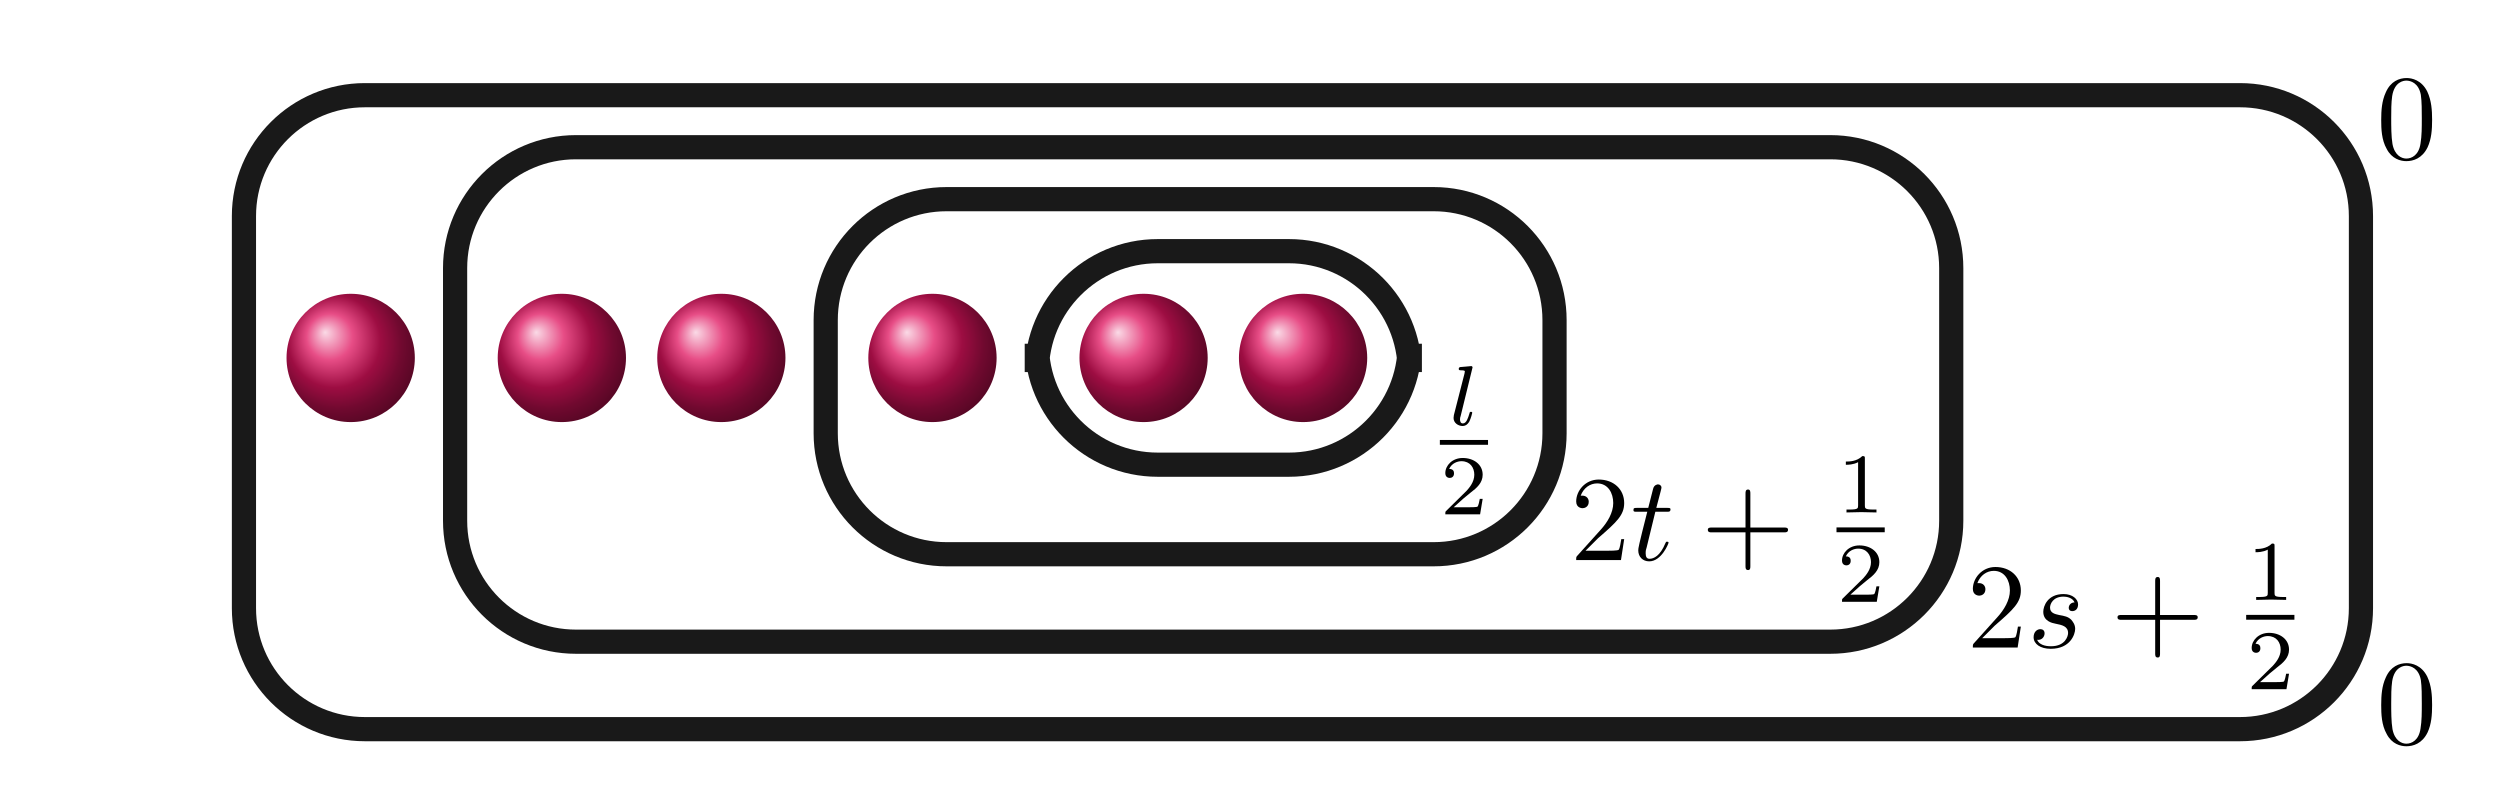
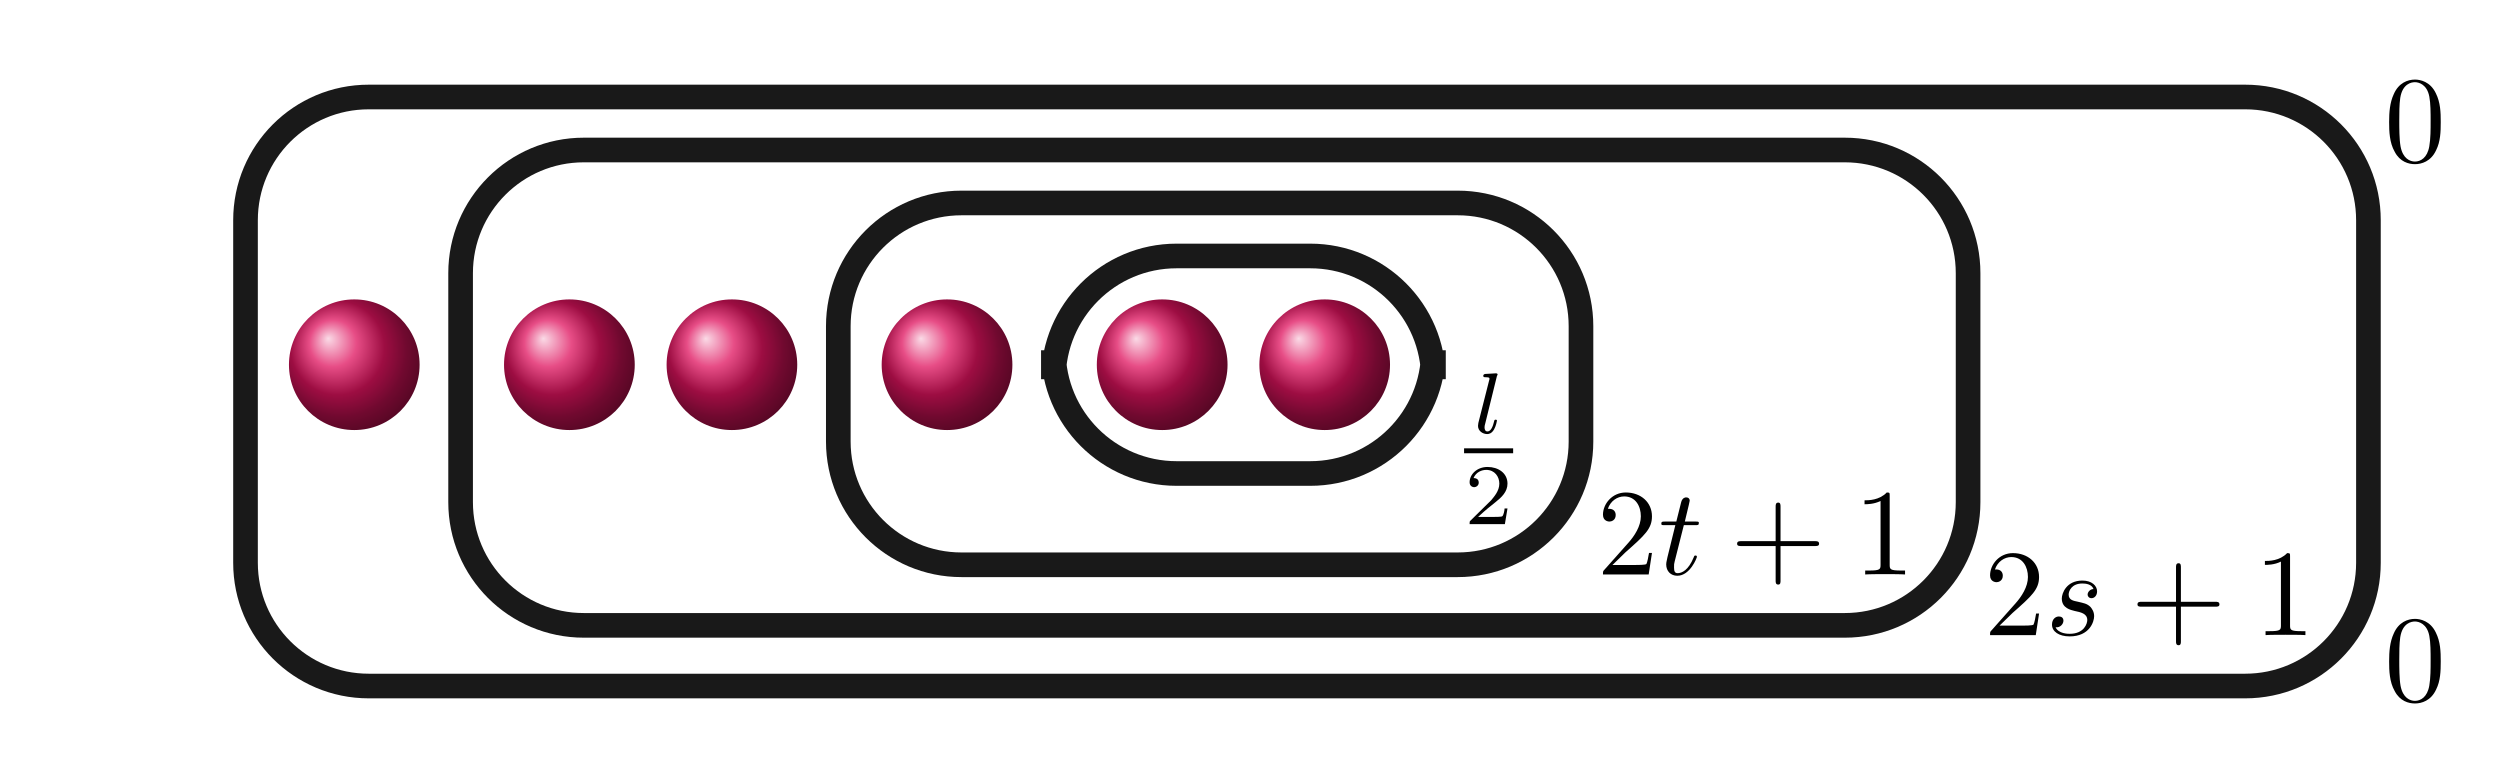
- <svg xmlns="http://www.w3.org/2000/svg" xmlns:xlink="http://www.w3.org/1999/xlink" width="121.261" height="39.251" viewBox="0 0 121.261 39.251">
+ <svg xmlns="http://www.w3.org/2000/svg" xmlns:xlink="http://www.w3.org/1999/xlink" width="119.603" height="36.49" viewBox="0 0 119.603 36.49">
  <defs>
    <g>
      <g id="glyph-0-0">
-         <path d="M 1.156 -2.734 C 1.156 -2.734 1.172 -2.797 1.172 -2.797 C 1.172 -2.812 1.156 -2.859 1.109 -2.859 C 1.031 -2.859 0.688 -2.812 0.578 -2.812 C 0.562 -2.812 0.5 -2.797 0.5 -2.719 C 0.5 -2.656 0.562 -2.656 0.594 -2.656 C 0.797 -2.656 0.797 -2.625 0.797 -2.594 C 0.797 -2.562 0.781 -2.547 0.781 -2.5 L 0.266 -0.484 C 0.266 -0.438 0.25 -0.391 0.25 -0.344 C 0.25 -0.094 0.484 0.047 0.688 0.047 C 0.781 0.047 0.906 0.016 1.016 -0.172 C 1.094 -0.328 1.156 -0.578 1.156 -0.594 C 1.156 -0.641 1.109 -0.641 1.094 -0.641 C 1.031 -0.641 1.031 -0.609 1.016 -0.547 C 0.953 -0.344 0.875 -0.078 0.703 -0.078 C 0.594 -0.078 0.562 -0.172 0.562 -0.281 C 0.562 -0.328 0.578 -0.406 0.594 -0.438 Z M 1.156 -2.734 " />
+         <path d="M 1.156 -2.734 C 1.172 -2.75 1.188 -2.797 1.188 -2.812 C 1.188 -2.828 1.156 -2.859 1.109 -2.859 C 1.031 -2.859 0.688 -2.828 0.578 -2.828 C 0.562 -2.812 0.5 -2.812 0.5 -2.734 C 0.5 -2.672 0.562 -2.672 0.609 -2.672 C 0.797 -2.672 0.797 -2.641 0.797 -2.609 C 0.797 -2.578 0.797 -2.547 0.781 -2.516 L 0.266 -0.484 C 0.266 -0.438 0.25 -0.391 0.25 -0.344 C 0.25 -0.094 0.484 0.047 0.688 0.047 C 0.781 0.047 0.906 0.016 1.016 -0.172 C 1.109 -0.328 1.156 -0.578 1.156 -0.594 C 1.156 -0.641 1.109 -0.641 1.094 -0.641 C 1.047 -0.641 1.031 -0.625 1.016 -0.547 C 0.969 -0.344 0.875 -0.078 0.703 -0.078 C 0.594 -0.078 0.562 -0.172 0.562 -0.281 C 0.562 -0.328 0.578 -0.406 0.594 -0.453 Z M 1.156 -2.734 " />
      </g>
      <g id="glyph-1-0">
-         <path d="M 2.078 -0.75 L 1.938 -0.75 C 1.922 -0.656 1.875 -0.422 1.828 -0.375 C 1.797 -0.344 1.484 -0.344 1.422 -0.344 L 0.672 -0.344 C 1.094 -0.734 1.234 -0.844 1.484 -1.047 C 1.797 -1.281 2.078 -1.531 2.078 -1.922 C 2.078 -2.422 1.641 -2.734 1.109 -2.734 C 0.609 -2.734 0.266 -2.375 0.266 -2 C 0.266 -1.781 0.438 -1.766 0.484 -1.766 C 0.578 -1.766 0.688 -1.828 0.688 -1.984 C 0.688 -2.062 0.672 -2.203 0.453 -2.203 C 0.578 -2.484 0.859 -2.578 1.047 -2.578 C 1.469 -2.578 1.672 -2.266 1.672 -1.922 C 1.672 -1.562 1.422 -1.281 1.297 -1.141 L 0.297 -0.156 C 0.266 -0.125 0.266 -0.109 0.266 0 L 1.953 0 Z M 2.078 -0.75 " />
-       </g>
-       <g id="glyph-1-1">
-         <path d="M 1.375 -2.609 C 1.375 -2.719 1.375 -2.734 1.25 -2.734 C 0.984 -2.469 0.609 -2.469 0.453 -2.469 L 0.453 -2.312 C 0.547 -2.312 0.812 -2.312 1.047 -2.438 L 1.047 -0.344 C 1.047 -0.203 1.047 -0.141 0.641 -0.141 L 0.484 -0.141 L 0.484 0 C 0.547 0 1.062 -0.016 1.203 -0.016 C 1.328 -0.016 1.859 0 1.938 0 L 1.938 -0.141 L 1.781 -0.141 C 1.375 -0.141 1.375 -0.203 1.375 -0.344 Z M 1.375 -2.609 " />
+         <path d="M 2.078 -0.75 L 1.938 -0.75 C 1.938 -0.656 1.891 -0.422 1.828 -0.375 C 1.797 -0.344 1.484 -0.344 1.422 -0.344 L 0.672 -0.344 C 1.094 -0.734 1.25 -0.844 1.5 -1.047 C 1.797 -1.281 2.078 -1.547 2.078 -1.938 C 2.078 -2.438 1.641 -2.734 1.125 -2.734 C 0.609 -2.734 0.266 -2.375 0.266 -2 C 0.266 -1.797 0.438 -1.766 0.484 -1.766 C 0.578 -1.766 0.703 -1.844 0.703 -1.984 C 0.703 -2.062 0.672 -2.203 0.453 -2.203 C 0.578 -2.5 0.859 -2.594 1.062 -2.594 C 1.469 -2.594 1.688 -2.266 1.688 -1.938 C 1.688 -1.578 1.422 -1.297 1.297 -1.141 L 0.297 -0.156 C 0.266 -0.125 0.266 -0.109 0.266 0 L 1.953 0 Z M 2.078 -0.75 " />
      </g>
      <g id="glyph-2-0">
-         <path d="M 0.75 -0.453 L 1.359 -1.062 C 2.281 -1.859 2.625 -2.188 2.625 -2.766 C 2.625 -3.438 2.109 -3.906 1.391 -3.906 C 0.734 -3.906 0.297 -3.359 0.297 -2.844 C 0.297 -2.516 0.594 -2.516 0.609 -2.516 C 0.703 -2.516 0.906 -2.578 0.906 -2.828 C 0.906 -2.984 0.797 -3.125 0.594 -3.125 C 0.547 -3.125 0.547 -3.125 0.516 -3.125 C 0.656 -3.5 0.969 -3.719 1.312 -3.719 C 1.844 -3.719 2.094 -3.25 2.094 -2.766 C 2.094 -2.297 1.812 -1.828 1.484 -1.469 L 0.359 -0.219 C 0.297 -0.156 0.297 -0.141 0.297 0 L 2.469 0 L 2.625 -1.016 L 2.484 -1.016 C 2.453 -0.844 2.422 -0.594 2.359 -0.5 C 2.312 -0.453 1.922 -0.453 1.797 -0.453 Z M 0.75 -0.453 " />
+         <path d="M 0.75 -0.453 L 1.375 -1.062 C 2.297 -1.875 2.641 -2.188 2.641 -2.781 C 2.641 -3.453 2.109 -3.922 1.391 -3.922 C 0.734 -3.922 0.297 -3.375 0.297 -2.859 C 0.297 -2.531 0.594 -2.531 0.609 -2.531 C 0.703 -2.531 0.906 -2.594 0.906 -2.844 C 0.906 -3 0.812 -3.141 0.594 -3.141 C 0.547 -3.141 0.547 -3.141 0.531 -3.141 C 0.656 -3.516 0.984 -3.734 1.312 -3.734 C 1.859 -3.734 2.109 -3.266 2.109 -2.781 C 2.109 -2.312 1.812 -1.844 1.484 -1.484 L 0.359 -0.219 C 0.297 -0.156 0.297 -0.141 0.297 0 L 2.484 0 L 2.641 -1.031 L 2.5 -1.031 C 2.469 -0.844 2.422 -0.594 2.375 -0.5 C 2.328 -0.453 1.938 -0.453 1.812 -0.453 Z M 0.75 -0.453 " />
      </g>
      <g id="glyph-2-1">
-         <path d="M 2.391 -1.344 L 4.031 -1.344 C 4.109 -1.344 4.219 -1.344 4.219 -1.469 C 4.219 -1.578 4.109 -1.578 4.031 -1.578 L 2.391 -1.578 L 2.391 -3.219 C 2.391 -3.312 2.391 -3.422 2.281 -3.422 C 2.156 -3.422 2.156 -3.312 2.156 -3.219 L 2.156 -1.578 L 0.516 -1.578 C 0.438 -1.578 0.328 -1.578 0.328 -1.469 C 0.328 -1.344 0.438 -1.344 0.516 -1.344 L 2.156 -1.344 L 2.156 0.297 C 2.156 0.375 2.156 0.484 2.281 0.484 C 2.391 0.484 2.391 0.375 2.391 0.297 Z M 2.391 -1.344 " />
+         <path d="M 2.406 -1.359 L 4.047 -1.359 C 4.141 -1.359 4.25 -1.359 4.25 -1.469 C 4.25 -1.594 4.141 -1.594 4.047 -1.594 L 2.406 -1.594 L 2.406 -3.234 C 2.406 -3.328 2.406 -3.438 2.297 -3.438 C 2.172 -3.438 2.172 -3.328 2.172 -3.234 L 2.172 -1.594 L 0.531 -1.594 C 0.438 -1.594 0.328 -1.594 0.328 -1.469 C 0.328 -1.359 0.438 -1.359 0.531 -1.359 L 2.172 -1.359 L 2.172 0.297 C 2.172 0.375 2.172 0.484 2.297 0.484 C 2.406 0.484 2.406 0.375 2.406 0.297 Z M 2.406 -1.359 " />
      </g>
      <g id="glyph-2-2">
-         <path d="M 2.703 -1.875 C 2.703 -2.344 2.672 -2.812 2.469 -3.25 C 2.188 -3.812 1.719 -3.906 1.469 -3.906 C 1.109 -3.906 0.688 -3.75 0.453 -3.203 C 0.266 -2.797 0.234 -2.344 0.234 -1.875 C 0.234 -1.438 0.25 -0.906 0.5 -0.469 C 0.75 0.016 1.172 0.125 1.453 0.125 C 1.781 0.125 2.219 0 2.484 -0.547 C 2.672 -0.953 2.703 -1.406 2.703 -1.875 Z M 1.453 0 C 1.234 0 0.891 -0.141 0.781 -0.703 C 0.719 -1.062 0.719 -1.594 0.719 -1.953 C 0.719 -2.328 0.719 -2.703 0.766 -3.031 C 0.875 -3.719 1.312 -3.781 1.453 -3.781 C 1.656 -3.781 2.047 -3.672 2.156 -3.094 C 2.203 -2.766 2.203 -2.312 2.203 -1.953 C 2.203 -1.5 2.203 -1.109 2.141 -0.734 C 2.062 -0.172 1.719 0 1.453 0 Z M 1.453 0 " />
+         <path d="M 1.734 -3.766 C 1.734 -3.906 1.734 -3.922 1.594 -3.922 C 1.234 -3.547 0.719 -3.547 0.531 -3.547 L 0.531 -3.359 C 0.641 -3.359 0.984 -3.359 1.297 -3.516 L 1.297 -0.469 C 1.297 -0.25 1.281 -0.188 0.75 -0.188 L 0.562 -0.188 L 0.562 0 C 0.766 -0.016 1.281 -0.016 1.516 -0.016 C 1.75 -0.016 2.266 -0.016 2.469 0 L 2.469 -0.188 L 2.281 -0.188 C 1.75 -0.188 1.734 -0.25 1.734 -0.469 Z M 1.734 -3.766 " />
+       </g>
+       <g id="glyph-2-3">
+         <path d="M 2.703 -1.891 C 2.703 -2.359 2.688 -2.828 2.469 -3.266 C 2.203 -3.828 1.719 -3.922 1.469 -3.922 C 1.125 -3.922 0.688 -3.766 0.453 -3.219 C 0.266 -2.812 0.234 -2.359 0.234 -1.891 C 0.234 -1.438 0.25 -0.906 0.5 -0.469 C 0.75 0.016 1.172 0.125 1.469 0.125 C 1.781 0.125 2.234 0 2.484 -0.547 C 2.688 -0.953 2.703 -1.422 2.703 -1.891 Z M 1.469 0 C 1.234 0 0.891 -0.141 0.781 -0.719 C 0.719 -1.062 0.719 -1.609 0.719 -1.953 C 0.719 -2.328 0.719 -2.719 0.766 -3.047 C 0.875 -3.734 1.312 -3.797 1.469 -3.797 C 1.656 -3.797 2.047 -3.688 2.156 -3.109 C 2.219 -2.781 2.219 -2.328 2.219 -1.953 C 2.219 -1.516 2.219 -1.109 2.156 -0.734 C 2.062 -0.172 1.734 0 1.469 0 Z M 1.469 0 " />
      </g>
      <g id="glyph-3-0">
-         <path d="M 1.203 -2.344 L 1.766 -2.344 C 1.875 -2.344 1.938 -2.344 1.938 -2.469 C 1.938 -2.531 1.875 -2.531 1.766 -2.531 L 1.25 -2.531 C 1.469 -3.359 1.5 -3.469 1.5 -3.516 C 1.5 -3.609 1.422 -3.672 1.328 -3.672 C 1.312 -3.672 1.141 -3.656 1.094 -3.453 L 0.859 -2.531 L 0.312 -2.531 C 0.188 -2.531 0.141 -2.531 0.141 -2.422 C 0.141 -2.344 0.188 -2.344 0.297 -2.344 L 0.812 -2.344 C 0.391 -0.688 0.375 -0.578 0.375 -0.469 C 0.375 -0.156 0.594 0.062 0.906 0.062 C 1.5 0.062 1.844 -0.797 1.844 -0.844 C 1.844 -0.891 1.797 -0.891 1.766 -0.891 C 1.719 -0.891 1.719 -0.875 1.688 -0.812 C 1.438 -0.203 1.125 -0.062 0.922 -0.062 C 0.797 -0.062 0.734 -0.141 0.734 -0.328 C 0.734 -0.469 0.75 -0.516 0.781 -0.609 Z M 1.203 -2.344 " />
+         <path d="M 1.219 -2.359 L 1.766 -2.359 C 1.891 -2.359 1.938 -2.359 1.938 -2.469 C 1.938 -2.531 1.891 -2.531 1.781 -2.531 L 1.266 -2.531 C 1.469 -3.375 1.5 -3.5 1.5 -3.531 C 1.5 -3.625 1.438 -3.688 1.328 -3.688 C 1.312 -3.688 1.156 -3.688 1.094 -3.469 L 0.859 -2.531 L 0.312 -2.531 C 0.188 -2.531 0.141 -2.531 0.141 -2.422 C 0.141 -2.359 0.188 -2.359 0.297 -2.359 L 0.812 -2.359 C 0.391 -0.688 0.375 -0.578 0.375 -0.484 C 0.375 -0.156 0.594 0.062 0.906 0.062 C 1.516 0.062 1.844 -0.797 1.844 -0.844 C 1.844 -0.906 1.797 -0.906 1.781 -0.906 C 1.719 -0.906 1.719 -0.891 1.688 -0.812 C 1.438 -0.203 1.125 -0.062 0.922 -0.062 C 0.797 -0.062 0.75 -0.141 0.75 -0.328 C 0.75 -0.484 0.75 -0.516 0.781 -0.625 Z M 1.219 -2.359 " />
      </g>
      <g id="glyph-3-1">
-         <path d="M 2.297 -2.188 C 2.125 -2.188 2.016 -2.062 2.016 -1.922 C 2.016 -1.844 2.062 -1.766 2.188 -1.766 C 2.328 -1.766 2.469 -1.859 2.469 -2.094 C 2.469 -2.344 2.203 -2.594 1.766 -2.594 C 0.984 -2.594 0.781 -2 0.781 -1.734 C 0.781 -1.281 1.203 -1.188 1.375 -1.156 C 1.688 -1.094 1.984 -1.031 1.984 -0.703 C 1.984 -0.562 1.859 -0.062 1.156 -0.062 C 1.062 -0.062 0.609 -0.062 0.484 -0.375 C 0.703 -0.344 0.844 -0.516 0.844 -0.688 C 0.844 -0.828 0.75 -0.891 0.641 -0.891 C 0.484 -0.891 0.312 -0.766 0.312 -0.5 C 0.312 -0.172 0.641 0.062 1.141 0.062 C 2.094 0.062 2.328 -0.641 2.328 -0.906 C 2.328 -1.125 2.203 -1.266 2.141 -1.344 C 1.984 -1.5 1.812 -1.531 1.547 -1.578 C 1.344 -1.625 1.109 -1.672 1.109 -1.938 C 1.109 -2.109 1.25 -2.469 1.766 -2.469 C 1.906 -2.469 2.203 -2.422 2.297 -2.188 Z M 2.297 -2.188 " />
+         <path d="M 2.297 -2.203 C 2.141 -2.203 2.016 -2.062 2.016 -1.938 C 2.016 -1.859 2.078 -1.766 2.203 -1.766 C 2.328 -1.766 2.469 -1.875 2.469 -2.094 C 2.469 -2.359 2.219 -2.609 1.766 -2.609 C 1 -2.609 0.781 -2 0.781 -1.75 C 0.781 -1.281 1.219 -1.203 1.391 -1.156 C 1.688 -1.094 2 -1.031 2 -0.719 C 2 -0.562 1.859 -0.062 1.156 -0.062 C 1.078 -0.062 0.625 -0.062 0.484 -0.375 C 0.703 -0.344 0.859 -0.531 0.859 -0.688 C 0.859 -0.828 0.766 -0.891 0.641 -0.891 C 0.484 -0.891 0.312 -0.766 0.312 -0.5 C 0.312 -0.172 0.641 0.062 1.156 0.062 C 2.109 0.062 2.328 -0.641 2.328 -0.906 C 2.328 -1.125 2.219 -1.266 2.156 -1.344 C 1.984 -1.516 1.812 -1.531 1.562 -1.594 C 1.344 -1.641 1.109 -1.672 1.109 -1.938 C 1.109 -2.109 1.25 -2.469 1.766 -2.469 C 1.922 -2.469 2.219 -2.438 2.297 -2.203 Z M 2.297 -2.203 " />
      </g>
    </g>
    <clipPath id="clip-0">
      <path clip-rule="nonzero" d="M 13 14 L 21 14 L 21 21 L 13 21 Z M 13 14 " />
    </clipPath>
    <clipPath id="clip-1">
-       <path clip-rule="nonzero" d="M 20.121 17.359 C 20.121 15.645 18.73 14.25 17.012 14.25 C 15.293 14.25 13.898 15.645 13.898 17.359 C 13.898 19.078 15.293 20.473 17.012 20.473 C 18.73 20.473 20.121 19.078 20.121 17.359 Z M 20.121 17.359 " />
+       <path clip-rule="nonzero" d="M 20.074 17.449 C 20.074 15.723 18.676 14.324 16.949 14.324 C 15.223 14.324 13.824 15.723 13.824 17.449 C 13.824 19.176 15.223 20.574 16.949 20.574 C 18.676 20.574 20.074 19.176 20.074 17.449 Z M 20.074 17.449 " />
    </clipPath>
-     <radialGradient id="radial-pattern-0" gradientUnits="userSpaceOnUse" cx="6.221" cy="6.221" fx="4.977" fy="7.465" r="6.221" gradientTransform="matrix(1, 0, 0, -1, 10.78993, 23.58225)">
+     <radialGradient id="radial-pattern-0" gradientUnits="userSpaceOnUse" cx="6.252" cy="6.252" fx="5.002" fy="7.503" r="6.252" gradientTransform="matrix(1, 0, 0, -1, 10.69617, 23.70099)">
      <stop offset="0" stop-color="rgb(98.12%, 85.443%, 90.138%)" stop-opacity="1" />
      <stop offset="0.18" stop-color="rgb(90.712%, 30.045%, 52.513%)" stop-opacity="1" />
      <stop offset="0.36" stop-color="rgb(61.444%, 4.927%, 25.859%)" stop-opacity="1" />
      <stop offset="0.5" stop-color="rgb(43.826%, 3.485%, 18.427%)" stop-opacity="1" />
      <stop offset="1" stop-color="rgb(0%, 0%, 0%)" stop-opacity="1" />
    </radialGradient>
    <clipPath id="clip-2">
      <path clip-rule="nonzero" d="M 24 14 L 31 14 L 31 21 L 24 21 Z M 24 14 " />
    </clipPath>
    <clipPath id="clip-3">
-       <path clip-rule="nonzero" d="M 30.363 17.359 C 30.363 15.645 28.969 14.25 27.25 14.25 C 25.535 14.25 24.141 15.645 24.141 17.359 C 24.141 19.078 25.535 20.473 27.25 20.473 C 28.969 20.473 30.363 19.078 30.363 17.359 Z M 30.363 17.359 " />
+       <path clip-rule="nonzero" d="M 30.367 17.449 C 30.367 15.723 28.969 14.324 27.242 14.324 C 25.516 14.324 24.113 15.723 24.113 17.449 C 24.113 19.176 25.516 20.574 27.242 20.574 C 28.969 20.574 30.367 19.176 30.367 17.449 Z M 30.367 17.449 " />
    </clipPath>
-     <radialGradient id="radial-pattern-1" gradientUnits="userSpaceOnUse" cx="6.221" cy="6.221" fx="4.977" fy="7.465" r="6.221" gradientTransform="matrix(1, 0, 0, -1, 21.03013, 23.58225)">
+     <radialGradient id="radial-pattern-1" gradientUnits="userSpaceOnUse" cx="6.252" cy="6.252" fx="5.002" fy="7.503" r="6.252" gradientTransform="matrix(1, 0, 0, -1, 20.98794, 23.70099)">
      <stop offset="0" stop-color="rgb(98.12%, 85.443%, 90.138%)" stop-opacity="1" />
      <stop offset="0.18" stop-color="rgb(90.712%, 30.045%, 52.513%)" stop-opacity="1" />
      <stop offset="0.36" stop-color="rgb(61.444%, 4.927%, 25.859%)" stop-opacity="1" />
      <stop offset="0.5" stop-color="rgb(43.826%, 3.485%, 18.427%)" stop-opacity="1" />
      <stop offset="1" stop-color="rgb(0%, 0%, 0%)" stop-opacity="1" />
    </radialGradient>
    <clipPath id="clip-4">
      <path clip-rule="nonzero" d="M 31 14 L 39 14 L 39 21 L 31 21 Z M 31 14 " />
    </clipPath>
    <clipPath id="clip-5">
-       <path clip-rule="nonzero" d="M 38.098 17.359 C 38.098 15.645 36.707 14.25 34.988 14.25 C 33.27 14.25 31.879 15.645 31.879 17.359 C 31.879 19.078 33.27 20.473 34.988 20.473 C 36.707 20.473 38.098 19.078 38.098 17.359 Z M 38.098 17.359 " />
+       <path clip-rule="nonzero" d="M 38.141 17.449 C 38.141 15.723 36.742 14.324 35.016 14.324 C 33.289 14.324 31.891 15.723 31.891 17.449 C 31.891 19.176 33.289 20.574 35.016 20.574 C 36.742 20.574 38.141 19.176 38.141 17.449 Z M 38.141 17.449 " />
    </clipPath>
-     <radialGradient id="radial-pattern-2" gradientUnits="userSpaceOnUse" cx="6.221" cy="6.221" fx="4.977" fy="7.465" r="6.221" gradientTransform="matrix(1, 0, 0, -1, 28.76698, 23.58225)">
+     <radialGradient id="radial-pattern-2" gradientUnits="userSpaceOnUse" cx="6.252" cy="6.252" fx="5.002" fy="7.503" r="6.252" gradientTransform="matrix(1, 0, 0, -1, 28.76375, 23.70099)">
      <stop offset="0" stop-color="rgb(98.12%, 85.443%, 90.138%)" stop-opacity="1" />
      <stop offset="0.18" stop-color="rgb(90.712%, 30.045%, 52.513%)" stop-opacity="1" />
      <stop offset="0.36" stop-color="rgb(61.444%, 4.927%, 25.859%)" stop-opacity="1" />
      <stop offset="0.5" stop-color="rgb(43.826%, 3.485%, 18.427%)" stop-opacity="1" />
      <stop offset="1" stop-color="rgb(0%, 0%, 0%)" stop-opacity="1" />
    </radialGradient>
    <clipPath id="clip-6">
      <path clip-rule="nonzero" d="M 42 14 L 49 14 L 49 21 L 42 21 Z M 42 14 " />
    </clipPath>
    <clipPath id="clip-7">
-       <path clip-rule="nonzero" d="M 48.34 17.359 C 48.34 15.645 46.945 14.25 45.227 14.25 C 43.512 14.25 42.117 15.645 42.117 17.359 C 42.117 19.078 43.512 20.473 45.227 20.473 C 46.945 20.473 48.34 19.078 48.34 17.359 Z M 48.34 17.359 " />
+       <path clip-rule="nonzero" d="M 48.434 17.449 C 48.434 15.723 47.035 14.324 45.309 14.324 C 43.582 14.324 42.18 15.723 42.18 17.449 C 42.18 19.176 43.582 20.574 45.309 20.574 C 47.035 20.574 48.434 19.176 48.434 17.449 Z M 48.434 17.449 " />
    </clipPath>
-     <radialGradient id="radial-pattern-3" gradientUnits="userSpaceOnUse" cx="6.221" cy="6.221" fx="4.977" fy="7.465" r="6.221" gradientTransform="matrix(1, 0, 0, -1, 39.00717, 23.58225)">
+     <radialGradient id="radial-pattern-3" gradientUnits="userSpaceOnUse" cx="6.252" cy="6.252" fx="5.002" fy="7.503" r="6.252" gradientTransform="matrix(1, 0, 0, -1, 39.0555, 23.70099)">
      <stop offset="0" stop-color="rgb(98.12%, 85.443%, 90.138%)" stop-opacity="1" />
      <stop offset="0.18" stop-color="rgb(90.712%, 30.045%, 52.513%)" stop-opacity="1" />
      <stop offset="0.36" stop-color="rgb(61.444%, 4.927%, 25.859%)" stop-opacity="1" />
      <stop offset="0.5" stop-color="rgb(43.826%, 3.485%, 18.427%)" stop-opacity="1" />
      <stop offset="1" stop-color="rgb(0%, 0%, 0%)" stop-opacity="1" />
    </radialGradient>
    <clipPath id="clip-8">
      <path clip-rule="nonzero" d="M 52 14 L 59 14 L 59 21 L 52 21 Z M 52 14 " />
    </clipPath>
    <clipPath id="clip-9">
-       <path clip-rule="nonzero" d="M 58.578 17.359 C 58.578 15.645 57.188 14.25 55.469 14.25 C 53.75 14.25 52.359 15.645 52.359 17.359 C 52.359 19.078 53.75 20.473 55.469 20.473 C 57.188 20.473 58.578 19.078 58.578 17.359 Z M 58.578 17.359 " />
+       <path clip-rule="nonzero" d="M 58.727 17.449 C 58.727 15.723 57.328 14.324 55.602 14.324 C 53.871 14.324 52.473 15.723 52.473 17.449 C 52.473 19.176 53.871 20.574 55.602 20.574 C 57.328 20.574 58.727 19.176 58.727 17.449 Z M 58.727 17.449 " />
    </clipPath>
-     <radialGradient id="radial-pattern-4" gradientUnits="userSpaceOnUse" cx="6.221" cy="6.221" fx="4.977" fy="7.465" r="6.221" gradientTransform="matrix(1, 0, 0, -1, 49.24735, 23.58225)">
+     <radialGradient id="radial-pattern-4" gradientUnits="userSpaceOnUse" cx="6.252" cy="6.252" fx="5.002" fy="7.503" r="6.252" gradientTransform="matrix(1, 0, 0, -1, 49.34725, 23.70099)">
      <stop offset="0" stop-color="rgb(98.12%, 85.443%, 90.138%)" stop-opacity="1" />
      <stop offset="0.18" stop-color="rgb(90.712%, 30.045%, 52.513%)" stop-opacity="1" />
      <stop offset="0.36" stop-color="rgb(61.444%, 4.927%, 25.859%)" stop-opacity="1" />
      <stop offset="0.5" stop-color="rgb(43.826%, 3.485%, 18.427%)" stop-opacity="1" />
      <stop offset="1" stop-color="rgb(0%, 0%, 0%)" stop-opacity="1" />
    </radialGradient>
    <clipPath id="clip-10">
      <path clip-rule="nonzero" d="M 60 14 L 67 14 L 67 21 L 60 21 Z M 60 14 " />
    </clipPath>
    <clipPath id="clip-11">
-       <path clip-rule="nonzero" d="M 66.316 17.359 C 66.316 15.645 64.922 14.25 63.207 14.25 C 61.488 14.25 60.094 15.645 60.094 17.359 C 60.094 19.078 61.488 20.473 63.207 20.473 C 64.922 20.473 66.316 19.078 66.316 17.359 Z M 66.316 17.359 " />
+       <path clip-rule="nonzero" d="M 66.5 17.449 C 66.5 15.723 65.102 14.324 63.375 14.324 C 61.648 14.324 60.25 15.723 60.25 17.449 C 60.25 19.176 61.648 20.574 63.375 20.574 C 65.102 20.574 66.5 19.176 66.5 17.449 Z M 66.5 17.449 " />
    </clipPath>
-     <radialGradient id="radial-pattern-5" gradientUnits="userSpaceOnUse" cx="6.221" cy="6.221" fx="4.977" fy="7.465" r="6.221" gradientTransform="matrix(1, 0, 0, -1, 56.98421, 23.58225)">
+     <radialGradient id="radial-pattern-5" gradientUnits="userSpaceOnUse" cx="6.252" cy="6.252" fx="5.002" fy="7.503" r="6.252" gradientTransform="matrix(1, 0, 0, -1, 57.12306, 23.70099)">
      <stop offset="0" stop-color="rgb(98.12%, 85.443%, 90.138%)" stop-opacity="1" />
      <stop offset="0.18" stop-color="rgb(90.712%, 30.045%, 52.513%)" stop-opacity="1" />
      <stop offset="0.36" stop-color="rgb(61.444%, 4.927%, 25.859%)" stop-opacity="1" />
      <stop offset="0.5" stop-color="rgb(43.826%, 3.485%, 18.427%)" stop-opacity="1" />
      <stop offset="1" stop-color="rgb(0%, 0%, 0%)" stop-opacity="1" />
    </radialGradient>
    <clipPath id="clip-12">
-       <path clip-rule="nonzero" d="M 33 0 L 85 0 L 85 38.516 L 33 38.516 Z M 33 0 " />
+       <path clip-rule="nonzero" d="M 33 0 L 86 0 L 86 35.988 L 33 35.988 Z M 33 0 " />
    </clipPath>
    <clipPath id="clip-13">
-       <path clip-rule="nonzero" d="M 23 0 L 92 0 L 92 38.516 L 23 38.516 Z M 23 0 " />
+       <path clip-rule="nonzero" d="M 23 0 L 93 0 L 93 35.988 L 23 35.988 Z M 23 0 " />
    </clipPath>
    <clipPath id="clip-14">
-       <path clip-rule="nonzero" d="M 5 0 L 112 0 L 112 38.516 L 5 38.516 Z M 5 0 " />
+       <path clip-rule="nonzero" d="M 5 0 L 111 0 L 111 35.988 L 5 35.988 Z M 5 0 " />
    </clipPath>
    <clipPath id="clip-15">
-       <path clip-rule="nonzero" d="M 0.773 0 L 119.762 0 L 119.762 38.516 L 0.773 38.516 Z M 0.773 0 " />
+       <path clip-rule="nonzero" d="M 0.629 0 L 118.582 0 L 118.582 35.988 L 0.629 35.988 Z M 0.629 0 " />
    </clipPath>
  </defs>
  <g clip-path="url(#clip-0)">
    <g clip-path="url(#clip-1)">
-       <rect x="0" y="0" width="121.261" height="39.251" fill="url(#radial-pattern-0)" />
+       <rect x="0" y="0" width="119.603" height="36.49" fill="url(#radial-pattern-0)" />
    </g>
  </g>
  <g clip-path="url(#clip-2)">
    <g clip-path="url(#clip-3)">
-       <rect x="0" y="0" width="121.261" height="39.251" fill="url(#radial-pattern-1)" />
+       <rect x="0" y="0" width="119.603" height="36.49" fill="url(#radial-pattern-1)" />
    </g>
  </g>
  <g clip-path="url(#clip-4)">
    <g clip-path="url(#clip-5)">
-       <rect x="0" y="0" width="121.261" height="39.251" fill="url(#radial-pattern-2)" />
+       <rect x="0" y="0" width="119.603" height="36.49" fill="url(#radial-pattern-2)" />
    </g>
  </g>
  <g clip-path="url(#clip-6)">
    <g clip-path="url(#clip-7)">
-       <rect x="0" y="0" width="121.261" height="39.251" fill="url(#radial-pattern-3)" />
+       <rect x="0" y="0" width="119.603" height="36.49" fill="url(#radial-pattern-3)" />
    </g>
  </g>
  <g clip-path="url(#clip-8)">
    <g clip-path="url(#clip-9)">
-       <rect x="0" y="0" width="121.261" height="39.251" fill="url(#radial-pattern-4)" />
+       <rect x="0" y="0" width="119.603" height="36.49" fill="url(#radial-pattern-4)" />
    </g>
  </g>
  <g clip-path="url(#clip-10)">
    <g clip-path="url(#clip-11)">
-       <rect x="0" y="0" width="121.261" height="39.251" fill="url(#radial-pattern-5)" />
+       <rect x="0" y="0" width="119.603" height="36.49" fill="url(#radial-pattern-5)" />
    </g>
  </g>
  <g clip-path="url(#clip-12)">
-     <path fill="none" stroke-width="0.797" stroke-linecap="butt" stroke-linejoin="miter" stroke="rgb(9.999%, 9.999%, 9.999%)" stroke-opacity="1" stroke-miterlimit="10" d="M 35.672 3.518 L 31.349 3.518 C 29.149 3.518 27.363 1.734 27.363 -0.466 L 27.363 0.468 C 27.363 -1.734 29.149 -3.518 31.349 -3.518 L 35.672 -3.518 C 37.872 -3.518 39.655 -1.734 39.655 0.468 L 39.655 -0.466 C 39.655 1.734 37.872 3.518 35.672 3.518 Z M 35.672 3.518 " transform="matrix(1.471912, 0, 0, -1.471912, 10.01339, 17.36121)" />
+     <path fill="none" stroke-width="0.797" stroke-linecap="butt" stroke-linejoin="miter" stroke="rgb(9.999%, 9.999%, 9.999%)" stroke-opacity="1" stroke-miterlimit="10" d="M 35.67 3.517 L 31.348 3.517 C 29.148 3.517 27.363 1.734 27.363 -0.468 L 27.363 0.467 C 27.363 -1.733 29.148 -3.518 31.348 -3.518 L 35.67 -3.518 C 37.872 -3.518 39.655 -1.733 39.655 0.467 L 39.655 -0.468 C 39.655 1.734 37.872 3.517 35.67 3.517 Z M 35.67 3.517 " transform="matrix(1.479324, 0, 0, -1.479324, 9.915725, 17.44863)" />
  </g>
  <g fill="rgb(0%, 0%, 0%)" fill-opacity="1">
-     <use xlink:href="#glyph-0-0" x="70.254" y="20.616" />
+     <use xlink:href="#glyph-0-0" x="70.46" y="20.719" />
  </g>
-   <path fill="none" stroke-width="0.398" stroke-linecap="butt" stroke-linejoin="miter" stroke="rgb(0%, 0%, 0%)" stroke-opacity="1" stroke-miterlimit="10" d="M 0.002 0.002 L 3.97 0.002 " transform="matrix(0.588765, 0, 0, -0.588765, 69.83839, 21.45842)" />
+   <path fill="none" stroke-width="0.398" stroke-linecap="butt" stroke-linejoin="miter" stroke="rgb(0%, 0%, 0%)" stroke-opacity="1" stroke-miterlimit="10" d="M 0.002 0 L 3.969 0 " transform="matrix(0.59173, 0, 0, -0.59173, 70.04197, 21.56648)" />
  <g fill="rgb(0%, 0%, 0%)" fill-opacity="1">
-     <use xlink:href="#glyph-1-0" x="69.838" y="24.948" />
+     <use xlink:href="#glyph-1-0" x="70.042" y="25.074" />
  </g>
  <g clip-path="url(#clip-13)">
-     <path fill="none" stroke-width="0.797" stroke-linecap="butt" stroke-linejoin="miter" stroke="rgb(9.999%, 9.999%, 9.999%)" stroke-opacity="1" stroke-miterlimit="10" d="M 40.441 5.232 L 24.39 5.232 C 22.19 5.232 20.407 3.449 20.407 1.246 L 20.407 -2.483 C 20.407 -4.685 22.19 -6.469 24.39 -6.469 L 40.441 -6.469 C 42.641 -6.469 44.424 -4.685 44.424 -2.483 L 44.424 1.246 C 44.424 3.449 42.641 5.232 40.441 5.232 Z M 40.441 5.232 " transform="matrix(1.471912, 0, 0, -1.471912, 10.01339, 17.36121)" />
+     <path fill="none" stroke-width="0.797" stroke-linecap="butt" stroke-linejoin="miter" stroke="rgb(9.999%, 9.999%, 9.999%)" stroke-opacity="1" stroke-miterlimit="10" d="M 40.439 5.231 L 24.392 5.231 C 22.19 5.231 20.408 3.448 20.408 1.246 L 20.408 -2.485 C 20.408 -4.685 22.19 -6.47 24.392 -6.47 L 40.439 -6.47 C 42.641 -6.47 44.426 -4.685 44.426 -2.485 L 44.426 1.246 C 44.426 3.448 42.641 5.231 40.439 5.231 Z M 40.439 5.231 " transform="matrix(1.479324, 0, 0, -1.479324, 9.915725, 17.44863)" />
  </g>
  <g fill="rgb(0%, 0%, 0%)" fill-opacity="1">
-     <use xlink:href="#glyph-2-0" x="76.155" y="27.166" />
+     <use xlink:href="#glyph-2-0" x="76.391" y="27.483" />
  </g>
  <g fill="rgb(0%, 0%, 0%)" fill-opacity="1">
-     <use xlink:href="#glyph-3-0" x="79.088" y="27.166" />
+     <use xlink:href="#glyph-3-0" x="79.338" y="27.483" />
  </g>
  <g fill="rgb(0%, 0%, 0%)" fill-opacity="1">
-     <use xlink:href="#glyph-2-1" x="82.509" y="27.166" />
+     <use xlink:href="#glyph-2-1" x="82.777" y="27.483" />
  </g>
  <g fill="rgb(0%, 0%, 0%)" fill-opacity="1">
-     <use xlink:href="#glyph-1-1" x="89.079" y="24.856" />
-   </g>
-   <path fill="none" stroke-width="0.398" stroke-linecap="butt" stroke-linejoin="miter" stroke="rgb(0%, 0%, 0%)" stroke-opacity="1" stroke-miterlimit="10" d="M -0.002 0.001 L 3.972 0.001 " transform="matrix(0.588765, 0, 0, -0.588765, 89.07923, 25.69959)" />
-   <g fill="rgb(0%, 0%, 0%)" fill-opacity="1">
-     <use xlink:href="#glyph-1-0" x="89.079" y="29.189" />
+     <use xlink:href="#glyph-2-2" x="88.671" y="27.483" />
  </g>
  <g clip-path="url(#clip-14)">
-     <path fill="none" stroke-width="0.797" stroke-linecap="butt" stroke-linejoin="miter" stroke="rgb(9.999%, 9.999%, 9.999%)" stroke-opacity="1" stroke-miterlimit="10" d="M 53.511 6.944 L 12.177 6.944 C 9.977 6.944 8.194 5.16 8.194 2.96 L 8.194 -5.365 C 8.194 -7.568 9.977 -9.351 12.177 -9.351 L 53.511 -9.351 C 55.711 -9.351 57.497 -7.568 57.497 -5.365 L 57.497 2.96 C 57.497 5.16 55.711 6.944 53.511 6.944 Z M 53.511 6.944 " transform="matrix(1.471912, 0, 0, -1.471912, 10.01339, 17.36121)" />
+     <path fill="none" stroke-width="0.797" stroke-linecap="butt" stroke-linejoin="miter" stroke="rgb(9.999%, 9.999%, 9.999%)" stroke-opacity="1" stroke-miterlimit="10" d="M 52.958 6.944 L 12.177 6.944 C 9.978 6.944 8.193 5.162 8.193 2.96 L 8.193 -4.444 C 8.193 -6.647 9.978 -8.429 12.177 -8.429 L 52.958 -8.429 C 55.16 -8.429 56.945 -6.647 56.945 -4.444 L 56.945 2.96 C 56.945 5.162 55.16 6.944 52.958 6.944 Z M 52.958 6.944 " transform="matrix(1.479324, 0, 0, -1.479324, 9.915725, 17.44863)" />
  </g>
  <g fill="rgb(0%, 0%, 0%)" fill-opacity="1">
-     <use xlink:href="#glyph-2-0" x="95.395" y="31.408" />
+     <use xlink:href="#glyph-2-0" x="94.91" y="30.384" />
  </g>
  <g fill="rgb(0%, 0%, 0%)" fill-opacity="1">
-     <use xlink:href="#glyph-3-1" x="98.327" y="31.408" />
+     <use xlink:href="#glyph-3-1" x="97.858" y="30.384" />
  </g>
  <g fill="rgb(0%, 0%, 0%)" fill-opacity="1">
-     <use xlink:href="#glyph-2-1" x="102.38" y="31.408" />
+     <use xlink:href="#glyph-2-1" x="101.931" y="30.384" />
  </g>
  <g fill="rgb(0%, 0%, 0%)" fill-opacity="1">
-     <use xlink:href="#glyph-1-1" x="108.95" y="29.098" />
-   </g>
-   <path fill="none" stroke-width="0.398" stroke-linecap="butt" stroke-linejoin="miter" stroke="rgb(0%, 0%, 0%)" stroke-opacity="1" stroke-miterlimit="10" d="M -0.001 -0.001 L 3.973 -0.001 " transform="matrix(0.588765, 0, 0, -0.588765, 108.9498, 29.94105)" />
-   <g fill="rgb(0%, 0%, 0%)" fill-opacity="1">
-     <use xlink:href="#glyph-1-0" x="108.95" y="33.43" />
+     <use xlink:href="#glyph-2-2" x="107.825" y="30.384" />
  </g>
  <g clip-path="url(#clip-15)">
-     <path fill="none" stroke-width="0.797" stroke-linecap="butt" stroke-linejoin="miter" stroke="rgb(9.999%, 9.999%, 9.999%)" stroke-opacity="1" stroke-miterlimit="10" d="M 67.011 8.658 L 5.222 8.658 C 3.019 8.658 1.236 6.875 1.236 4.675 L 1.236 -8.247 C 1.236 -10.447 3.019 -12.233 5.222 -12.233 L 67.011 -12.233 C 69.214 -12.233 70.998 -10.447 70.998 -8.247 L 70.998 4.675 C 70.998 6.875 69.214 8.658 67.011 8.658 Z M 67.011 8.658 " transform="matrix(1.471912, 0, 0, -1.471912, 10.01339, 17.36121)" />
+     <path fill="none" stroke-width="0.797" stroke-linecap="butt" stroke-linejoin="miter" stroke="rgb(9.999%, 9.999%, 9.999%)" stroke-opacity="1" stroke-miterlimit="10" d="M 65.907 8.658 L 5.222 8.658 C 3.02 8.658 1.237 6.876 1.237 4.673 L 1.237 -6.406 C 1.237 -8.606 3.02 -10.391 5.222 -10.391 L 65.907 -10.391 C 68.11 -10.391 69.892 -8.606 69.892 -6.406 L 69.892 4.673 C 69.892 6.876 68.11 8.658 65.907 8.658 Z M 65.907 8.658 " transform="matrix(1.479324, 0, 0, -1.479324, 9.915725, 17.44863)" />
  </g>
  <g fill="rgb(0%, 0%, 0%)" fill-opacity="1">
-     <use xlink:href="#glyph-2-2" x="115.265" y="7.691" />
+     <use xlink:href="#glyph-2-3" x="114.065" y="7.729" />
  </g>
  <g fill="rgb(0%, 0%, 0%)" fill-opacity="1">
-     <use xlink:href="#glyph-2-2" x="115.265" y="36.072" />
+     <use xlink:href="#glyph-2-3" x="114.065" y="33.53" />
  </g>
</svg>
